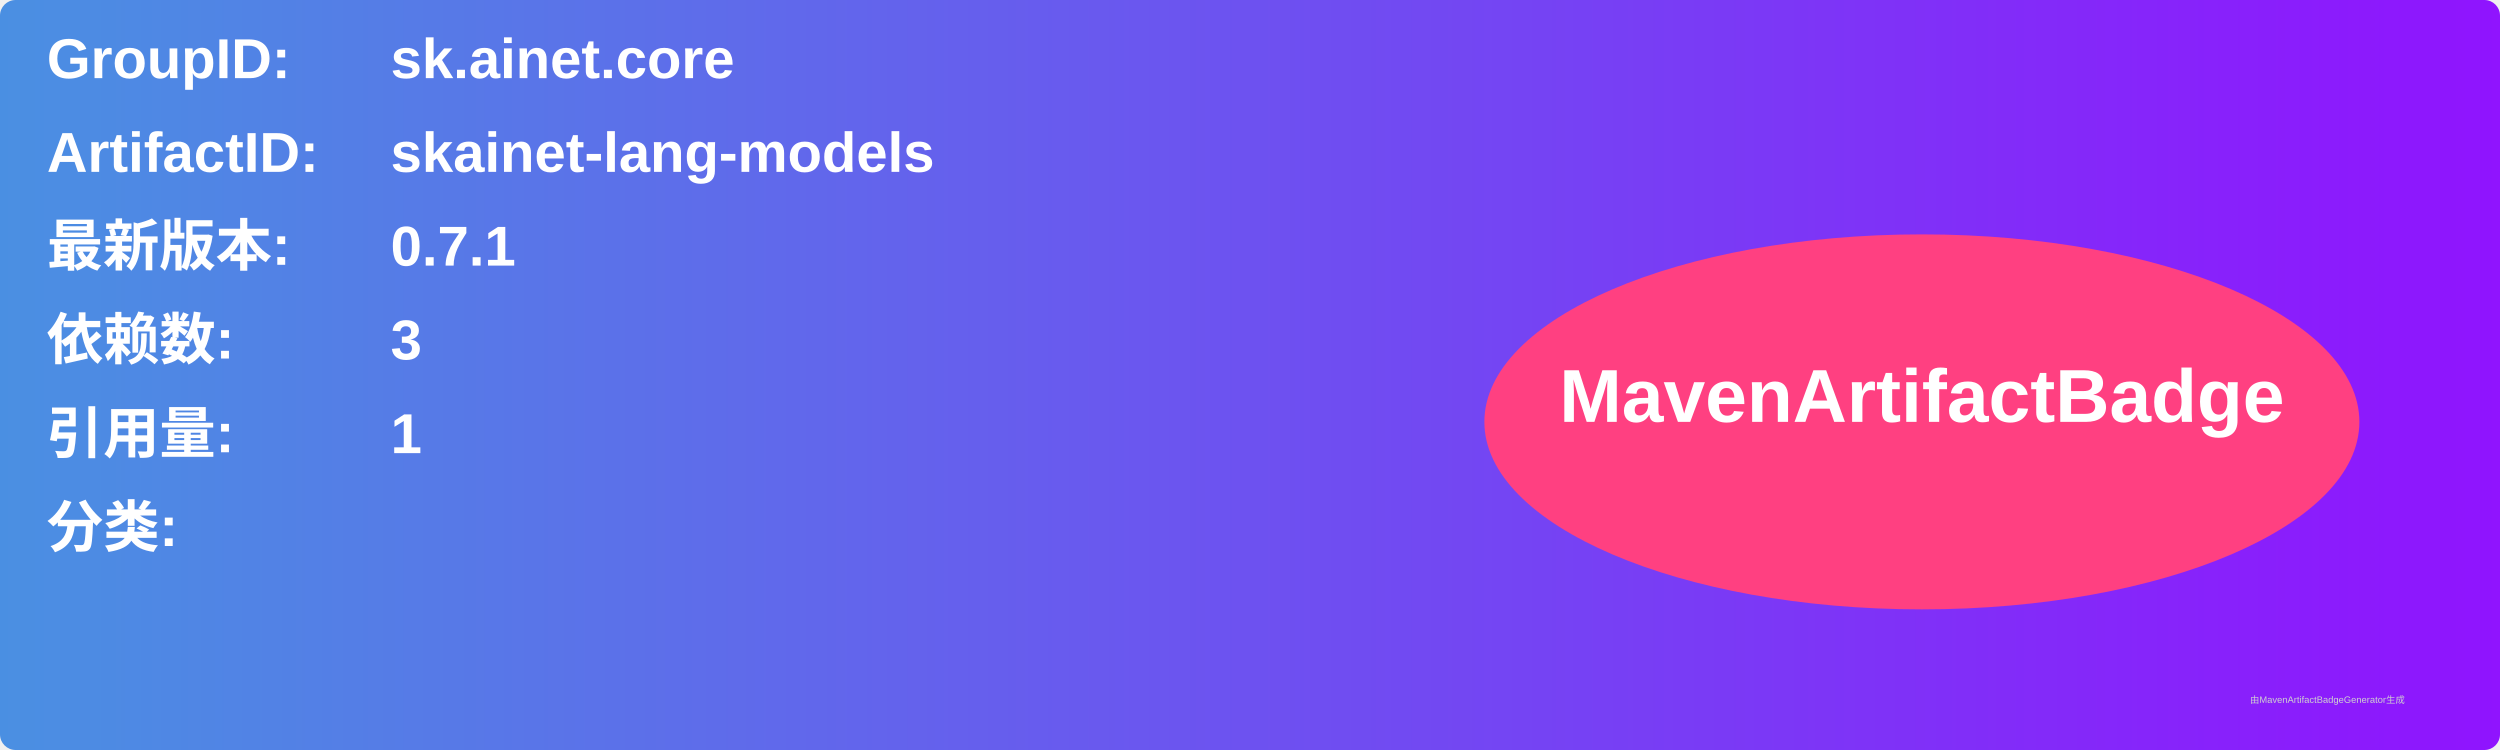
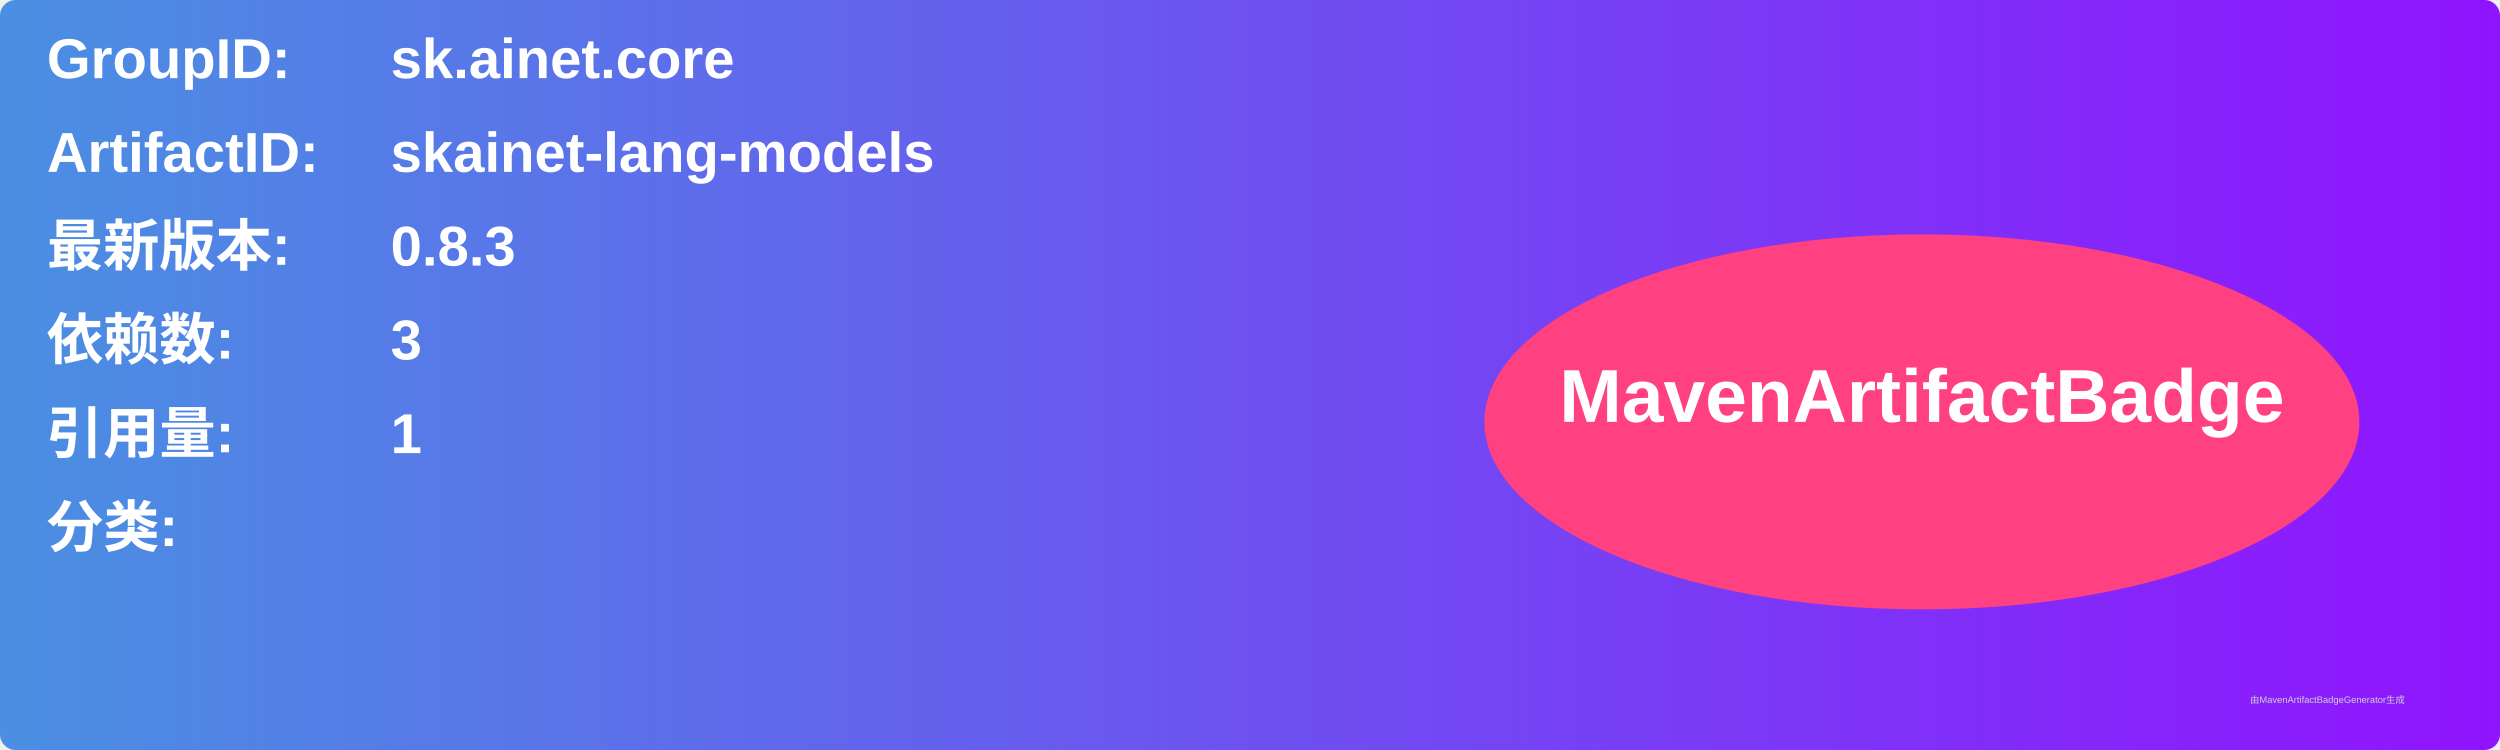
<svg xmlns="http://www.w3.org/2000/svg" width="800" height="240" viewBox="0 0 800 240">
  <linearGradient id="grad" x1="0%" y1="0%" x2="100%" y2="0%">
    <stop offset="0%" stop-color="#4a90e2" />
    <stop offset="100%" stop-color="#9013fe" />
  </linearGradient>
  <rect width="100%" height="100%" rx="5" ry="5" fill="url(#grad)" />
  <g transform="translate(15, 15)">
    <text x="0" y="10" font-family="Arial" font-size="18" fill="white" font-weight="bold" width="260">GroupID:</text>
    <text x="110" y="10" font-family="Arial" font-size="18" fill="white" font-weight="bold" width="460">sk.ainet.core</text>
    <text x="0" y="40" font-family="Arial" font-size="18" fill="white" font-weight="bold" width="260">ArtifactID:</text>
    <text x="110" y="40" font-family="Arial" font-size="18" fill="white" font-weight="bold" width="460">skainet-lang-models</text>
    <text x="0" y="70" font-family="Arial" font-size="18" fill="white" font-weight="bold">最新版本:</text>
    <text x="110" y="70" font-family="Arial" font-size="18" fill="white" font-weight="bold">
-       <tspan font-weight="bold">0.7.1</tspan>
+       <tspan font-weight="bold">0.8.3</tspan>
    </text>
    <text x="0" y="100" font-family="Arial" font-size="18" fill="white" font-weight="bold">依赖数: </text>
    <text x="110" y="100" font-family="Arial" font-size="18" fill="white">
      <tspan font-weight="bold">3</tspan>
    </text>
    <text x="0" y="130" font-family="Arial" font-size="18" fill="white" font-weight="bold">引用量: </text>
    <text x="110" y="130" font-family="Arial" font-size="18" fill="white">
      <tspan font-weight="bold">1</tspan>
    </text>
    <text x="0" y="160" font-family="Arial" font-size="18" fill="white" font-weight="bold">分类:</text>
    <text x="10" y="190" font-family="Arial" font-size="10" fill="white">
      <tspan font-weight="bold" />
    </text>
    <ellipse cx="600" cy="120" rx="140" ry="60" fill="#ff4081" />
    <text x="600" y="120" text-anchor="middle" font-family="Arial" font-size="24" fill="white" font-weight="bold">MavenArtifactBadge</text>
  </g>
  <text x="720" y="225" font-family="Arial" font-size="3" fill="#d0d0d0">由MavenArtifactBadgeGenerator生成</text>
</svg>
